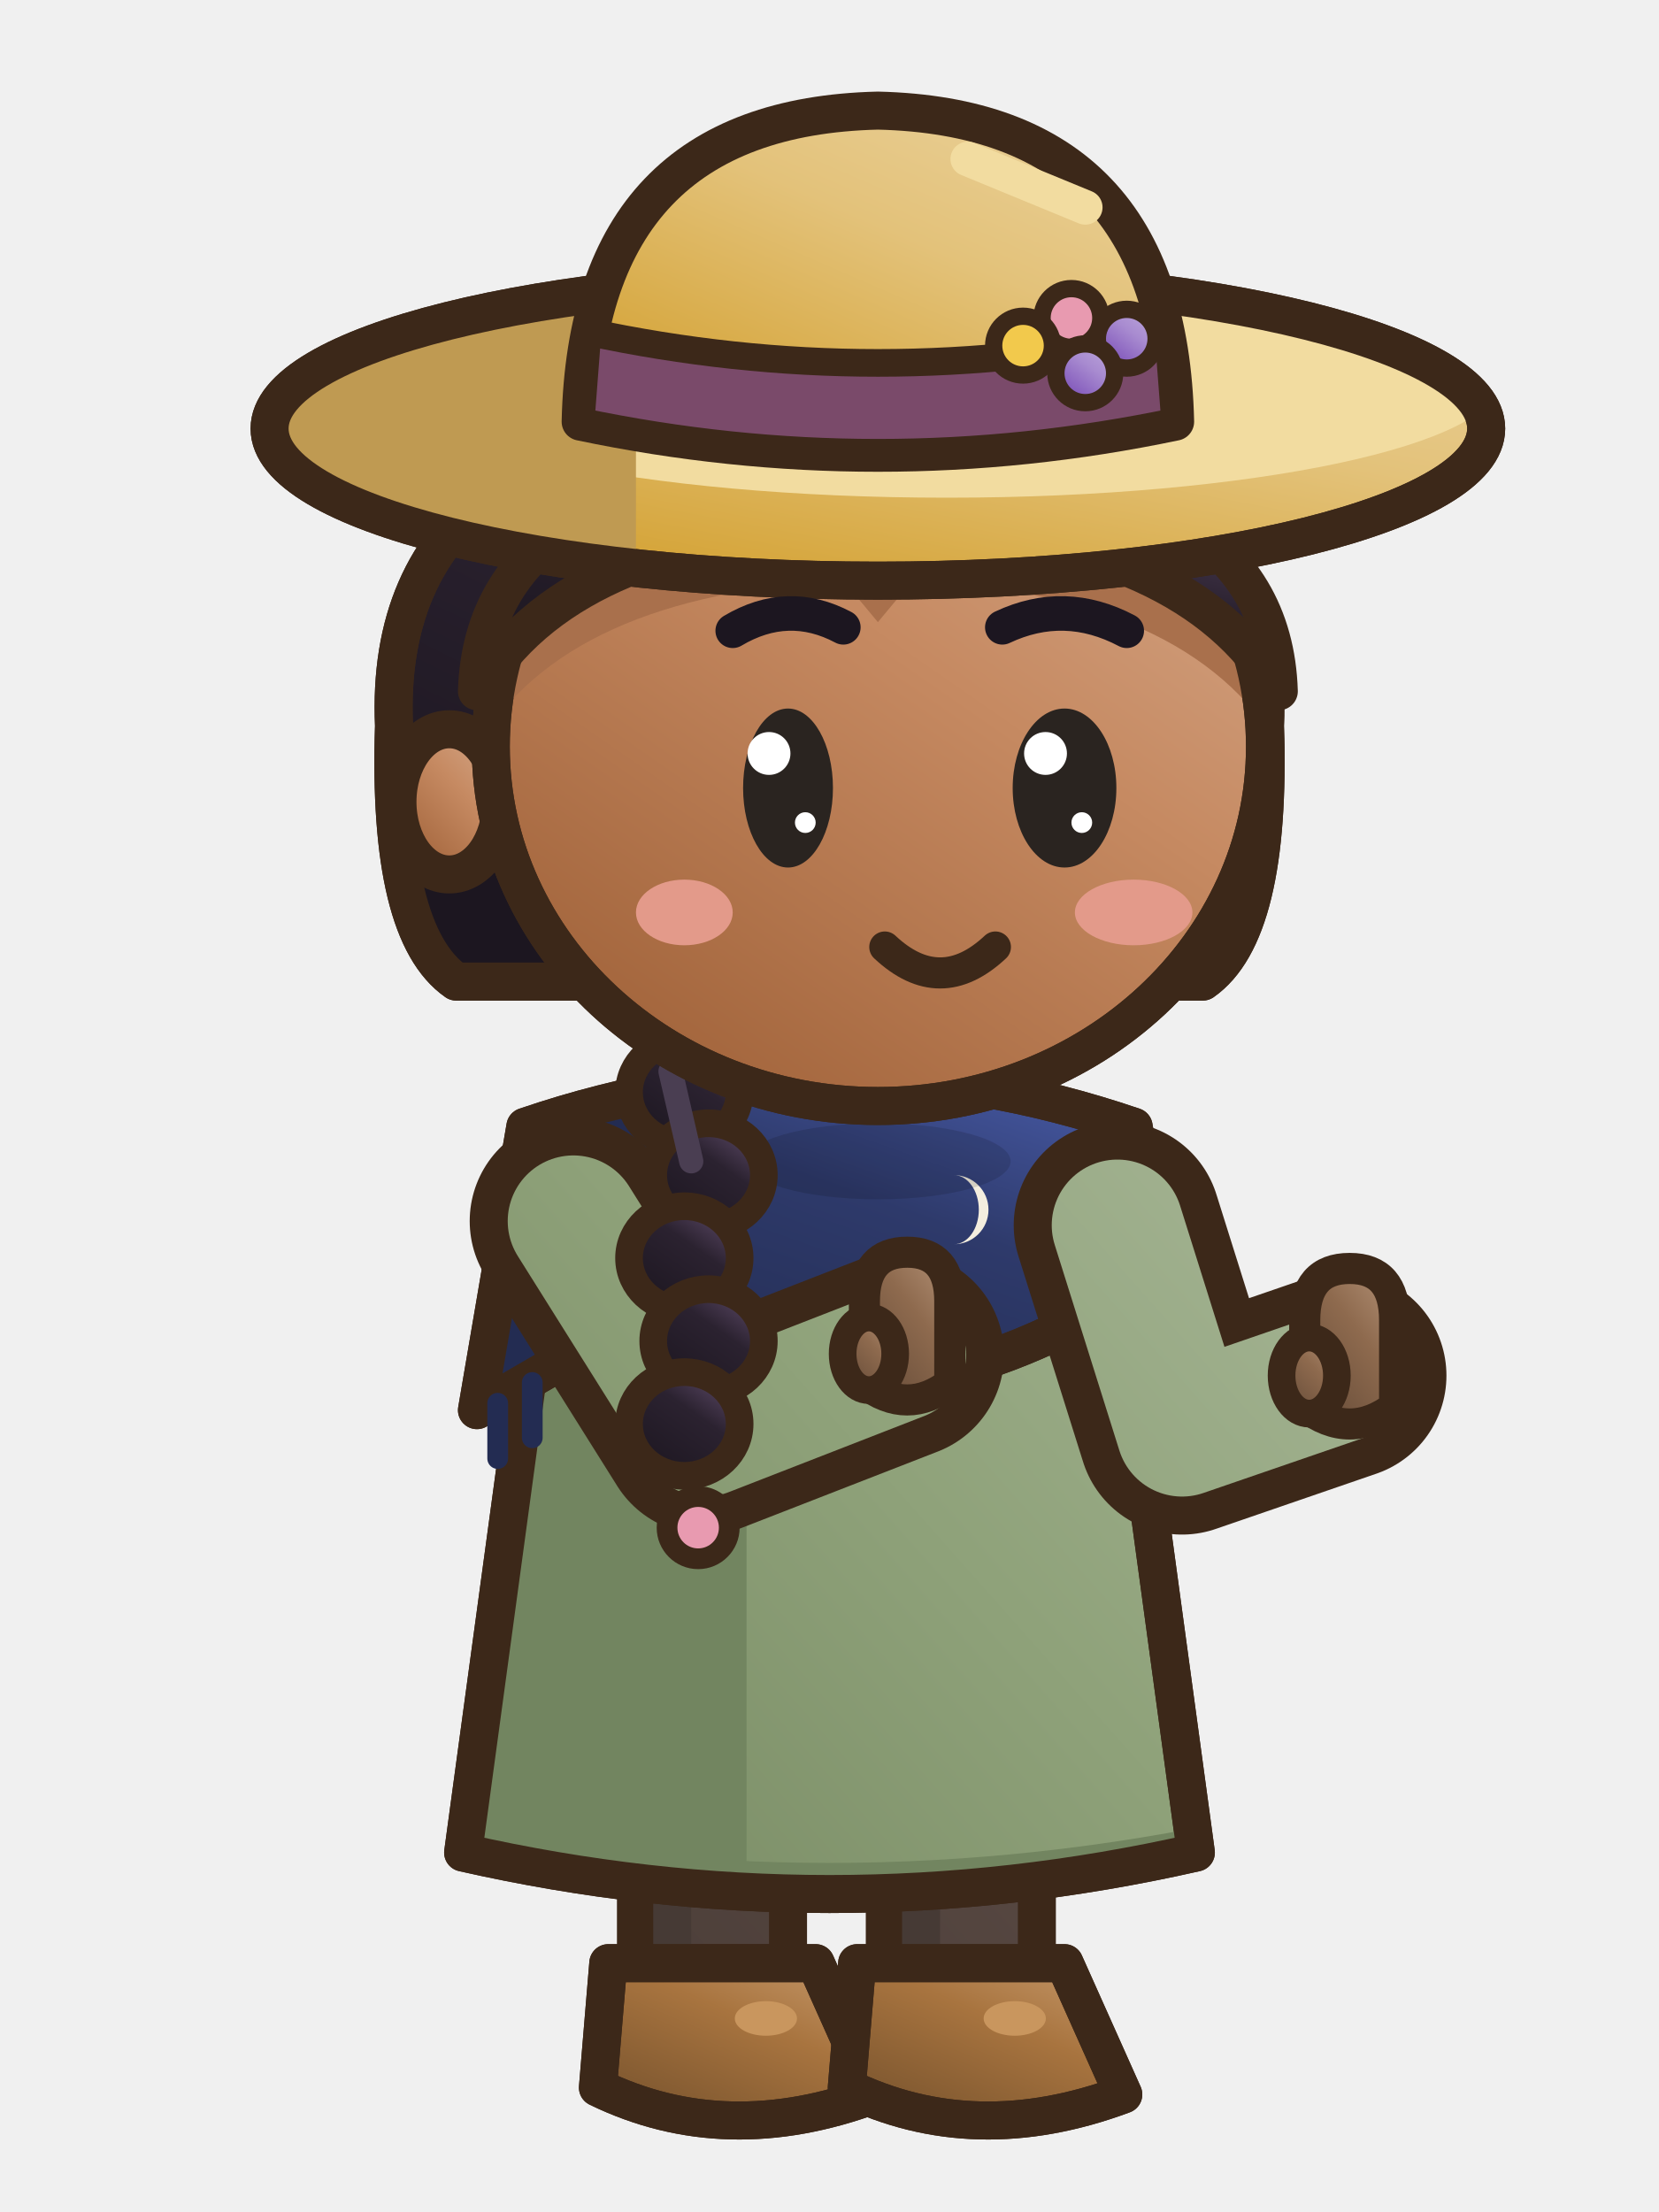
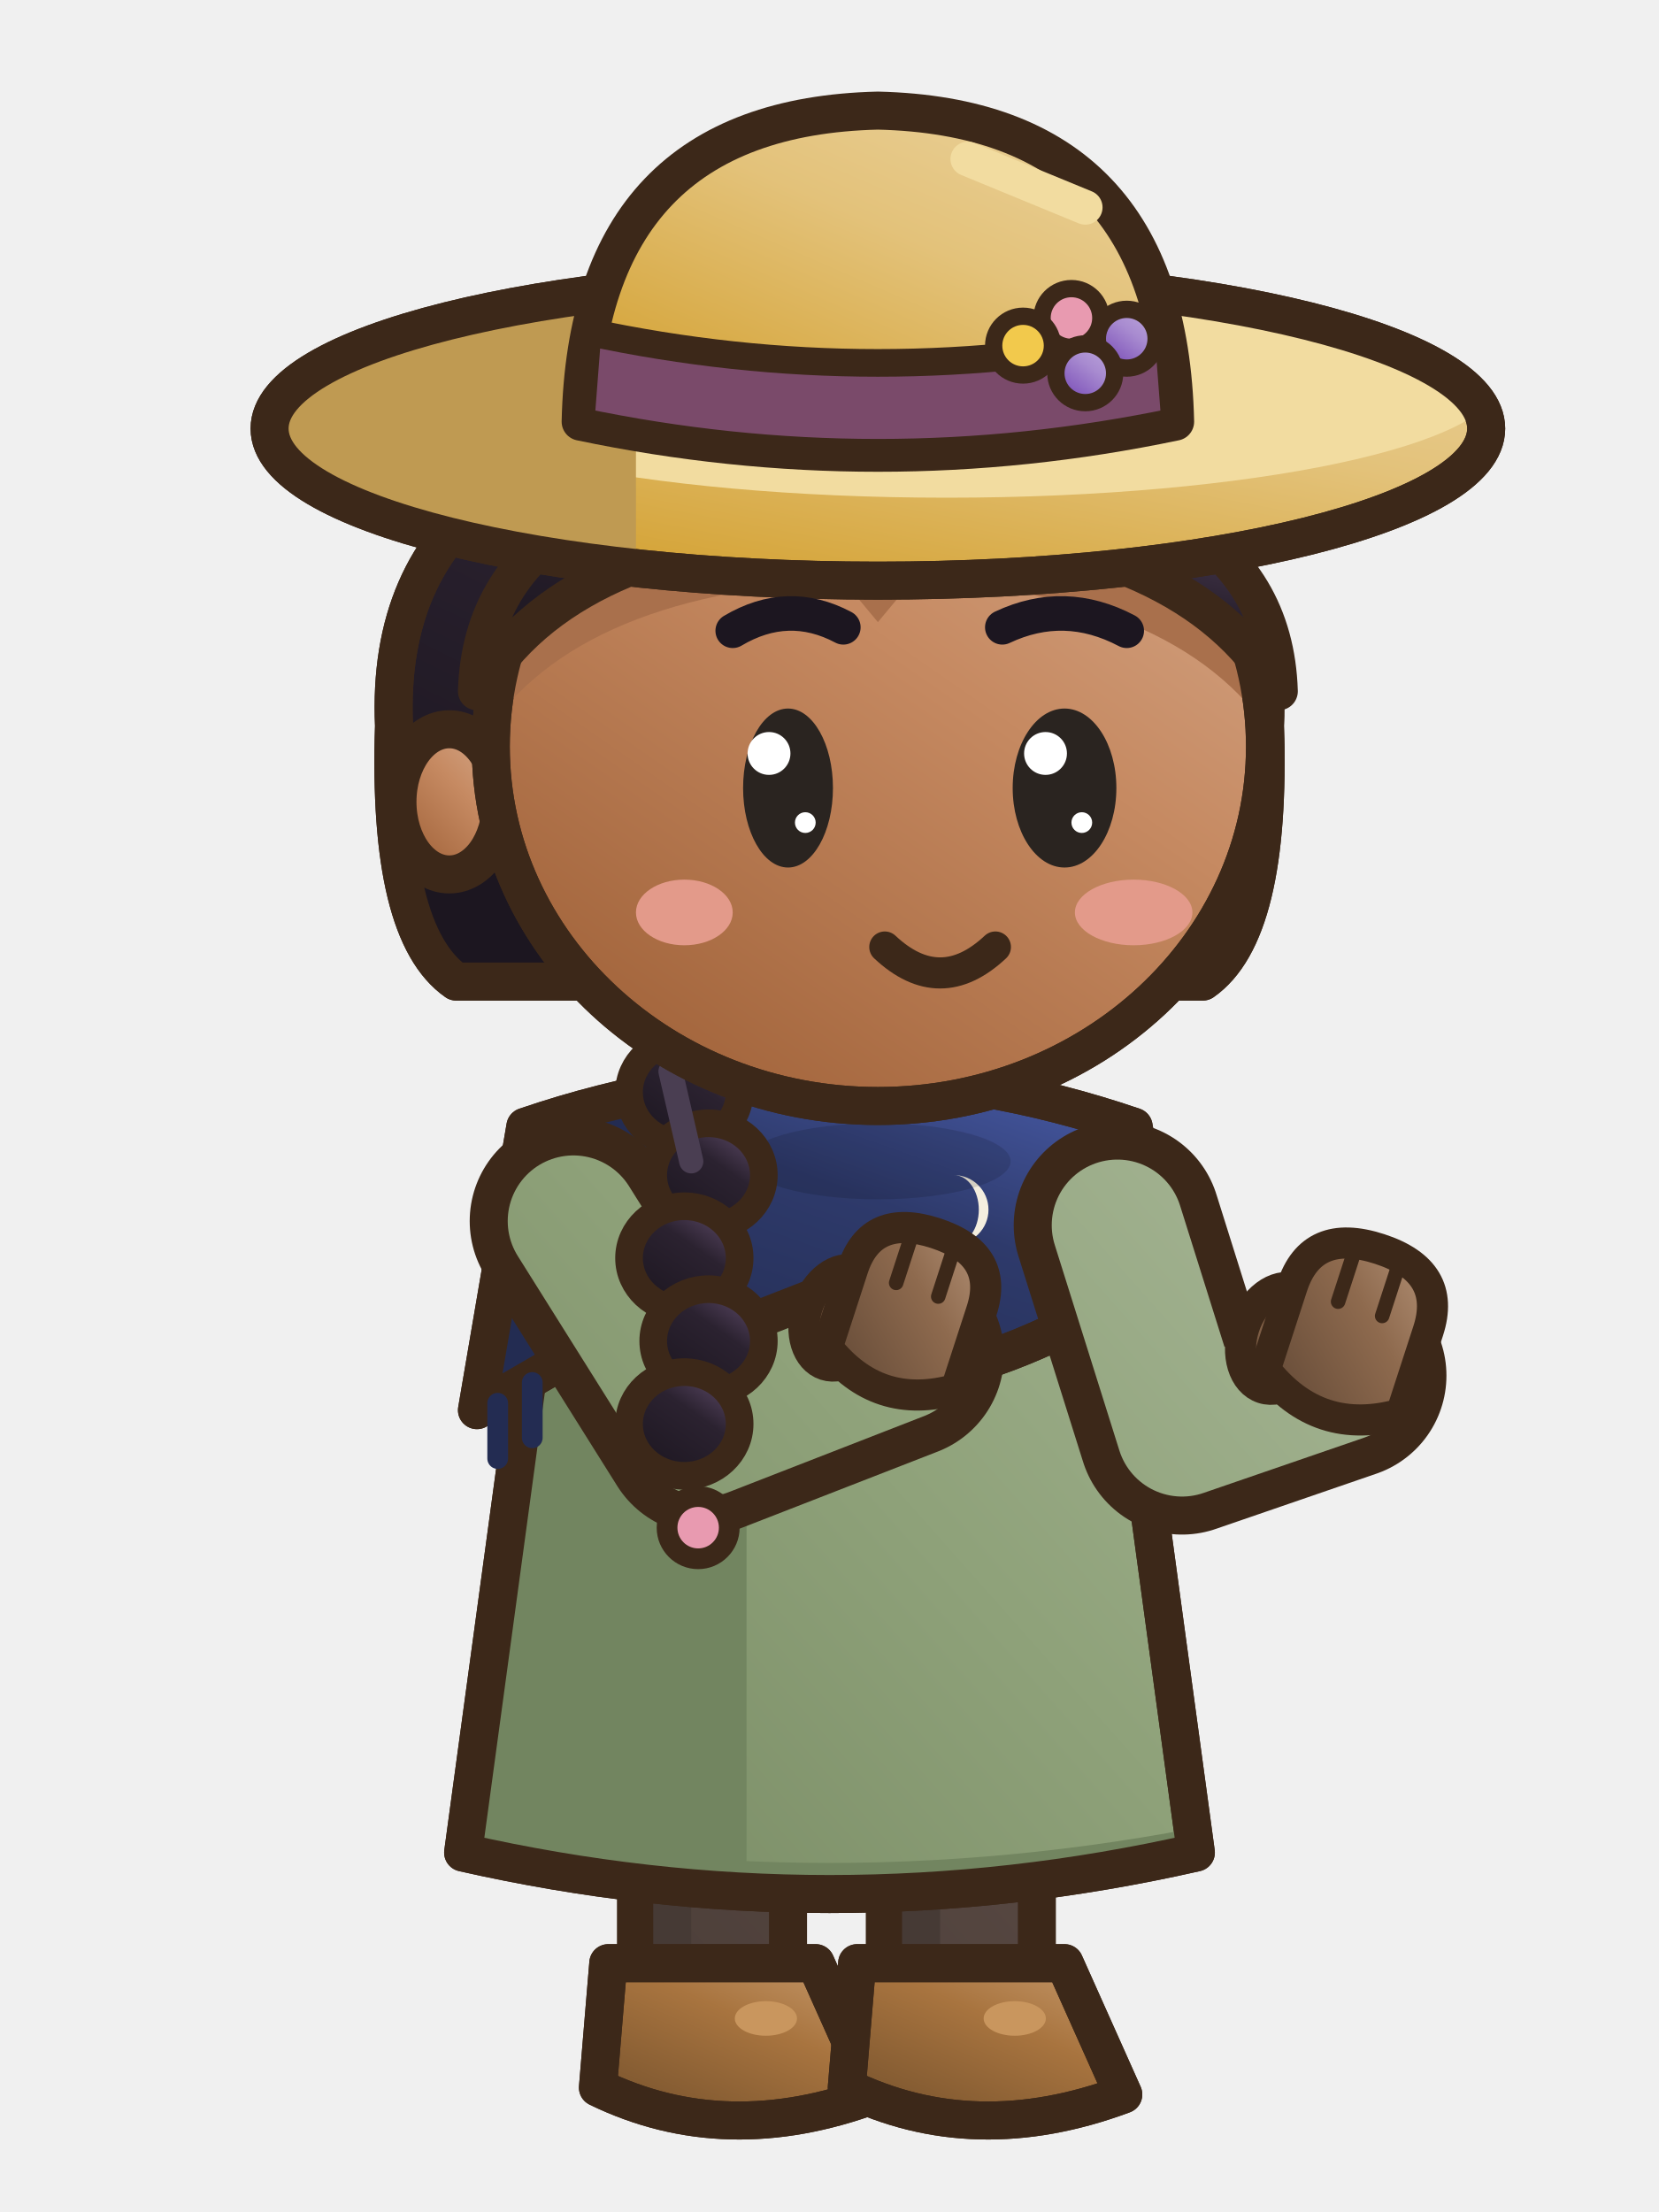
<svg xmlns="http://www.w3.org/2000/svg" width="48" height="64" viewBox="0 0 48 64">
  <g transform="translate(48 0) scale(-1 1)">
    <defs>
      <linearGradient id="memtseaction1G0" x1="0" y1="0" x2="0.75" y2="1">
        <stop offset="0" stop-color="#D6AB8E" />
        <stop offset="0.45" stop-color="#C68A62" />
        <stop offset="1" stop-color="#A1633A" />
      </linearGradient>
      <linearGradient id="memtseaction1G0t" gradientUnits="userSpaceOnUse" x1="4" y1="2" x2="42" y2="60">
        <stop offset="0" stop-color="#D6AB8E" />
        <stop offset="0.45" stop-color="#C68A62" />
        <stop offset="1" stop-color="#A1633A" />
      </linearGradient>
      <linearGradient id="memtseaction1G1" x1="0" y1="0" x2="0.75" y2="1">
        <stop offset="0" stop-color="#92786F" />
        <stop offset="0.45" stop-color="#5A4A44" />
        <stop offset="1" stop-color="#433732" />
      </linearGradient>
      <linearGradient id="memtseaction1G1t" gradientUnits="userSpaceOnUse" x1="6" y1="28" x2="42" y2="60">
        <stop offset="0" stop-color="#92786F" />
        <stop offset="0.45" stop-color="#5A4A44" />
        <stop offset="1" stop-color="#433732" />
      </linearGradient>
      <linearGradient id="memtseaction1G2" x1="0" y1="0" x2="0.75" y2="1">
        <stop offset="0" stop-color="#AEBC9F" />
        <stop offset="0.45" stop-color="#8FA27A" />
        <stop offset="1" stop-color="#6A7C56" />
      </linearGradient>
      <linearGradient id="memtseaction1G2t" gradientUnits="userSpaceOnUse" x1="6" y1="28" x2="42" y2="60">
        <stop offset="0" stop-color="#AEBC9F" />
        <stop offset="0.45" stop-color="#8FA27A" />
        <stop offset="1" stop-color="#6A7C56" />
      </linearGradient>
      <linearGradient id="memtseaction1G3" x1="0" y1="0" x2="0.75" y2="1">
        <stop offset="0" stop-color="#C89B6D" />
        <stop offset="0.45" stop-color="#A8743F" />
        <stop offset="1" stop-color="#7C562F" />
      </linearGradient>
      <linearGradient id="memtseaction1G3t" gradientUnits="userSpaceOnUse" x1="4" y1="2" x2="42" y2="60">
        <stop offset="0" stop-color="#C89B6D" />
        <stop offset="0.45" stop-color="#A8743F" />
        <stop offset="1" stop-color="#7C562F" />
      </linearGradient>
      <linearGradient id="memtseaction1G4" x1="0" y1="0" x2="0.75" y2="1">
        <stop offset="0" stop-color="#B59378" />
        <stop offset="0.45" stop-color="#8E6A4E" />
        <stop offset="1" stop-color="#694E3A" />
      </linearGradient>
      <linearGradient id="memtseaction1G4t" gradientUnits="userSpaceOnUse" x1="4" y1="2" x2="42" y2="60">
        <stop offset="0" stop-color="#B59378" />
        <stop offset="0.45" stop-color="#8E6A4E" />
        <stop offset="1" stop-color="#694E3A" />
      </linearGradient>
      <linearGradient id="memtseaction1G5" x1="0" y1="0" x2="0.75" y2="1">
        <stop offset="0" stop-color="#6A5476" />
        <stop offset="0.45" stop-color="#2B2230" />
        <stop offset="1" stop-color="#1D1721" />
      </linearGradient>
      <linearGradient id="memtseaction1G5t" gradientUnits="userSpaceOnUse" x1="4" y1="2" x2="42" y2="60">
        <stop offset="0" stop-color="#6A5476" />
        <stop offset="0.45" stop-color="#2B2230" />
        <stop offset="1" stop-color="#1D1721" />
      </linearGradient>
      <linearGradient id="memtseaction1G6" x1="0" y1="0" x2="0.75" y2="1">
        <stop offset="0" stop-color="#EBD39F" />
        <stop offset="0.45" stop-color="#E3C27A" />
        <stop offset="1" stop-color="#D3A02F" />
      </linearGradient>
      <linearGradient id="memtseaction1G6t" gradientUnits="userSpaceOnUse" x1="4" y1="2" x2="42" y2="60">
        <stop offset="0" stop-color="#EBD39F" />
        <stop offset="0.45" stop-color="#E3C27A" />
        <stop offset="1" stop-color="#D3A02F" />
      </linearGradient>
      <linearGradient id="memtseaction1G7" x1="0" y1="0" x2="0.75" y2="1">
        <stop offset="0" stop-color="#4C60B1" />
        <stop offset="0.45" stop-color="#2E3A6B" />
        <stop offset="1" stop-color="#222B4F" />
      </linearGradient>
      <linearGradient id="memtseaction1G7t" gradientUnits="userSpaceOnUse" x1="4" y1="2" x2="42" y2="60">
        <stop offset="0" stop-color="#4C60B1" />
        <stop offset="0.45" stop-color="#2E3A6B" />
        <stop offset="1" stop-color="#222B4F" />
      </linearGradient>
      <linearGradient id="memtseaction1G8" x1="0" y1="0" x2="0.75" y2="1">
        <stop offset="0" stop-color="#C0ABDD" />
        <stop offset="0.45" stop-color="#A88BD0" />
        <stop offset="1" stop-color="#784BB6" />
      </linearGradient>
      <linearGradient id="memtseaction1G8t" gradientUnits="userSpaceOnUse" x1="4" y1="2" x2="42" y2="60">
        <stop offset="0" stop-color="#C0ABDD" />
        <stop offset="0.45" stop-color="#A88BD0" />
        <stop offset="1" stop-color="#784BB6" />
      </linearGradient>
    </defs>
    <g transform="translate(0 0)">
      <rect x="25.2" y="50" width="4.4" height="8" rx="1.6" fill="url(#memtseaction1G1t)" stroke="#3C2819" stroke-width="1.1" stroke-linejoin="round" stroke-linecap="round" />
      <rect x="28" y="50.6" width="1.1" height="6.4" rx="0.5" fill="#463A35" />
      <path d="M24.4,56.8 L30.4,56.8 L30.7,60.4 Q27,62.2 22.7,60.6 Z" fill="url(#memtseaction1G3)" stroke="#3C2819" stroke-width="1.1" stroke-linejoin="round" stroke-linecap="round" />
      <clipPath id="memtseaction1s274568">
        <path d="M24.4,56.8 L30.4,56.8 L30.7,60.4 Q27,62.2 22.7,60.6 Z" />
      </clipPath>
      <g clip-path="url(#memtseaction1s274568)">
        <path d="M22.6,60.1 Q27,61.8 30.8,59.9 L30.8,62.4 L22.6,62.4 Z" fill="#7E5530" />
      </g>
      <path d="M24.4,56.8 L30.4,56.8 L30.7,60.4 Q27,62.2 22.7,60.6 Z" fill="none" stroke="#3C2819" stroke-width="1.1" stroke-linejoin="round" stroke-linecap="round" />
      <ellipse cx="25.84" cy="58.4" rx="0.9" ry="0.5" fill="#C9965E" stroke="none" />
      <rect x="18" y="50" width="4.4" height="8" rx="1.6" fill="url(#memtseaction1G1t)" stroke="#3C2819" stroke-width="1.1" stroke-linejoin="round" stroke-linecap="round" />
      <rect x="20.8" y="50.6" width="1.1" height="6.4" rx="0.5" fill="#463A35" />
      <path d="M17.2,56.8 L23.2,56.8 L23.5,60.4 Q19.8,62.2 15.5,60.6 Z" fill="url(#memtseaction1G3)" stroke="#3C2819" stroke-width="1.1" stroke-linejoin="round" stroke-linecap="round" />
      <clipPath id="memtseaction1s202568">
        <path d="M17.2,56.8 L23.2,56.8 L23.5,60.4 Q19.8,62.2 15.5,60.6 Z" />
      </clipPath>
      <g clip-path="url(#memtseaction1s202568)">
        <path d="M15.4,60.1 Q19.8,61.8 23.6,59.9 L23.6,62.4 L15.4,62.4 Z" fill="#7E5530" />
      </g>
      <path d="M17.2,56.8 L23.2,56.8 L23.5,60.4 Q19.8,62.2 15.5,60.6 Z" fill="none" stroke="#3C2819" stroke-width="1.1" stroke-linejoin="round" stroke-linecap="round" />
      <ellipse cx="18.64" cy="58.4" rx="0.9" ry="0.5" fill="#C9965E" stroke="none" />
      <path d="M16.2,33 Q24,30.4 31.8,33 L34.6,53.6 Q24,56 13.4,53.6 Z" fill="url(#memtseaction1G2t)" stroke="#3C2819" stroke-width="1.1" stroke-linejoin="round" stroke-linecap="round" />
      <clipPath id="memtseaction1d">
        <path d="M16.2,33 Q24,30.4 31.8,33 L34.6,53.6 Q24,56 13.4,53.6 Z" />
      </clipPath>
      <g clip-path="url(#memtseaction1d)">
        <rect x="26.4" y="30" width="10" height="28" fill="#728560" />
        <path d="M12,52.6 Q24,55.2 36,52.6 L36,58 L12,58 Z" fill="#728560" />
      </g>
      <path d="M16.2,33 Q24,30.4 31.8,33 L34.6,53.6 Q24,56 13.4,53.6 Z" fill="none" stroke="#3C2819" stroke-width="1.1" stroke-linejoin="round" stroke-linecap="round" />
      <path d="M15.2,32.6 Q24,29.6 32.8,32.6 L34.2,40.8 L30.4,38.6 Q24,41.6 17.6,38.6 L13.8,40.8 Z" fill="url(#memtseaction1G7)" stroke="#3C2819" stroke-width="1.1" stroke-linejoin="round" stroke-linecap="round" />
      <clipPath id="memtseaction1s">
        <path d="M15.2,32.6 Q24,29.6 32.8,32.6 L34.2,40.8 L30.4,38.6 Q24,41.6 17.6,38.6 L13.8,40.8 Z" />
      </clipPath>
      <g clip-path="url(#memtseaction1s)">
        <rect x="26.6" y="28" width="9" height="22" fill="#232C52" />
        <path d="M16.6,35.4 A1 1 0 1 0 16.6,37.4 A0.72 1 0 1 1 16.6,35.4 Z" fill="#F4EEDF" />
        <path d="M31.4,35.4 A1 1 0 1 0 31.4,37.4 A0.72 1 0 1 1 31.4,35.4 Z" fill="#F4EEDF" />
        <path d="M20.4,34 A1 1 0 1 0 20.4,36 A0.72 1 0 1 1 20.4,34 Z" fill="#F4EEDF" />
        <path d="M27.6,34 A1 1 0 1 0 27.6,36 A0.72 1 0 1 1 27.6,34 Z" fill="#F4EEDF" />
      </g>
      <path d="M15.2,32.6 Q24,29.6 32.8,32.6 L34.2,40.8 L30.4,38.6 Q24,41.6 17.6,38.6 L13.8,40.8 Z" fill="none" stroke="#3C2819" stroke-width="1.1" stroke-linejoin="round" stroke-linecap="round" />
      <line x1="14.4" y1="40.6" x2="14.4" y2="42.2" stroke="#232C52" stroke-width="0.6" stroke-linecap="round" />
      <line x1="15.4" y1="40" x2="15.4" y2="41.6" stroke="#232C52" stroke-width="0.6" stroke-linecap="round" />
      <line x1="32.6" y1="40" x2="32.6" y2="41.6" stroke="#232C52" stroke-width="0.6" stroke-linecap="round" />
      <line x1="33.6" y1="40.6" x2="33.6" y2="42.2" stroke="#232C52" stroke-width="0.6" stroke-linecap="round" />
      <ellipse cx="22.6" cy="33.6" rx="3.84" ry="1.1" fill="rgba(0,0,0,.13)" stroke="none" />
      <path d="M31.41,35.33 L27.6,41.4 L21.95,39.2" fill="none" stroke="#3C2819" stroke-width="6" stroke-linecap="round" stroke-linejoin="round" />
      <path d="M31.41,35.33 L27.6,41.4 L21.95,39.2" fill="none" stroke="url(#memtseaction1G2t)" stroke-width="3.8" stroke-linecap="round" stroke-linejoin="round" />
-       <path d="M20.52,40.03 L20.52,37.65 Q20.52,36.23 21.75,36.23 Q22.99,36.23 22.99,37.65 L22.99,40.03 Q21.75,40.98 20.52,40.03 Z" fill="url(#memtseaction1G4)" stroke="#3C2819" stroke-width="0.9" stroke-linejoin="round" stroke-linecap="round" />
-       <ellipse cx="22.86" cy="39.17" rx="0.76" ry="1.05" fill="url(#memtseaction1G4)" stroke="#3C2819" stroke-width="0.8" stroke-linejoin="round" stroke-linecap="round" />
+       <g transform="rotate(-18 21.75 38.2)">
+         <ellipse cx="23.61" cy="38.73" rx="1.01" ry="1.43" fill="url(#memtseaction1G4)" stroke="#3C2819" stroke-width="0.9" stroke-linejoin="round" stroke-linecap="round" />
+         <path d="M19.79,39.66 L19.79,37.27 Q19.79,35.55 21.75,35.55 Q23.71,35.55 23.71,37.27 L23.71,39.66 Q21.75,40.98 19.79,39.66 Z" fill="url(#memtseaction1G4)" stroke="#3C2819" stroke-width="0.9" stroke-linejoin="round" stroke-linecap="round" />
+         <line x1="21.11" y1="35.9" x2="21.11" y2="37.27" stroke="#3C2819" stroke-width="0.42" stroke-linecap="round" />
+         <line x1="22.39" y1="35.9" x2="22.39" y2="37.27" stroke="#3C2819" stroke-width="0.42" stroke-linecap="round" />
+       </g>
      <ellipse cx="28.2" cy="31.6" rx="1.6" ry="1.5" fill="url(#memtseaction1G5)" stroke="#3C2819" stroke-width="0.8" stroke-linejoin="round" stroke-linecap="round" />
      <ellipse cx="27.5" cy="34" rx="1.6" ry="1.5" fill="url(#memtseaction1G5)" stroke="#3C2819" stroke-width="0.8" stroke-linejoin="round" stroke-linecap="round" />
      <ellipse cx="28.2" cy="36.4" rx="1.6" ry="1.5" fill="url(#memtseaction1G5)" stroke="#3C2819" stroke-width="0.8" stroke-linejoin="round" stroke-linecap="round" />
      <ellipse cx="27.5" cy="38.8" rx="1.6" ry="1.5" fill="url(#memtseaction1G5)" stroke="#3C2819" stroke-width="0.8" stroke-linejoin="round" stroke-linecap="round" />
      <ellipse cx="28.2" cy="41.2" rx="1.6" ry="1.5" fill="url(#memtseaction1G5)" stroke="#3C2819" stroke-width="0.8" stroke-linejoin="round" stroke-linecap="round" />
      <line x1="28.6" y1="31" x2="28" y2="33.6" stroke="#4A3E52" stroke-width="0.7" stroke-linecap="round" />
      <ellipse cx="27.8" cy="44.2" rx="0.9" ry="0.9" fill="#E89AB0" stroke="#3C2819" stroke-width="0.6" stroke-linejoin="round" stroke-linecap="round" />
      <path d="M15.67,35.45 L13.8,41.4 L9.15,39.8" fill="none" stroke="#3C2819" stroke-width="6" stroke-linecap="round" stroke-linejoin="round" />
      <path d="M15.67,35.45 L13.8,41.4 L9.15,39.8" fill="none" stroke="url(#memtseaction1G2t)" stroke-width="3.8" stroke-linecap="round" stroke-linejoin="round" />
-       <path d="M7.65,40.7 L7.65,38.2 Q7.65,36.7 8.95,36.7 Q10.25,36.7 10.25,38.2 L10.25,40.7 Q8.95,41.7 7.65,40.7 Z" fill="url(#memtseaction1G4)" stroke="#3C2819" stroke-width="0.9" stroke-linejoin="round" stroke-linecap="round" />
-       <ellipse cx="10.12" cy="39.8" rx="0.8" ry="1.1" fill="url(#memtseaction1G4)" stroke="#3C2819" stroke-width="0.8" stroke-linejoin="round" stroke-linecap="round" />
+       <g transform="rotate(-18 8.95 38.8)">
+         <ellipse cx="10.92" cy="39.36" rx="1.06" ry="1.51" fill="url(#memtseaction1G4)" stroke="#3C2819" stroke-width="0.9" stroke-linejoin="round" stroke-linecap="round" />
+         <path d="M6.88,40.34 L6.88,37.82 Q6.88,36 8.95,36 Q11.02,36 11.02,37.82 L11.02,40.34 Q8.95,41.74 6.88,40.34 Z" fill="url(#memtseaction1G4)" stroke="#3C2819" stroke-width="0.9" stroke-linejoin="round" stroke-linecap="round" />
+         <line x1="8.28" y1="36.35" x2="8.28" y2="37.82" stroke="#3C2819" stroke-width="0.42" stroke-linecap="round" />
+         <line x1="9.62" y1="36.35" x2="9.62" y2="37.82" stroke="#3C2819" stroke-width="0.42" stroke-linecap="round" />
+       </g>
      <path d="M11.4,21 Q11,12 24,11.8 Q37,12 36.6,21 Q36.8,27 34.8,28.4 L13.2,28.4 Q11.2,27 11.4,21 Z" fill="url(#memtseaction1G5)" stroke="#3C2819" stroke-width="1.1" stroke-linejoin="round" stroke-linecap="round" />
      <clipPath id="memtseaction1h">
        <path d="M11.4,21 Q11,12 24,11.8 Q37,12 36.6,21 Q36.8,27 34.8,28.4 L13.2,28.4 Q11.2,27 11.4,21 Z" />
      </clipPath>
      <g clip-path="url(#memtseaction1h)">
        <rect x="8" y="24" width="32" height="6" fill="#1C1620" />
      </g>
      <path d="M11.4,21 Q11,12 24,11.8 Q37,12 36.6,21 Q36.8,27 34.8,28.4 L13.2,28.4 Q11.2,27 11.4,21 Z" fill="none" stroke="#3C2819" stroke-width="1.1" stroke-linejoin="round" stroke-linecap="round" />
      <ellipse cx="35" cy="23.2" rx="1.5" ry="2.1" fill="url(#memtseaction1G0)" stroke="#3C2819" stroke-width="1.1" stroke-linejoin="round" stroke-linecap="round" />
      <path d="M11.4,21.6 a11.2,10.4 0 1,0 22.4,0 a11.2,10.4 0 1,0 -22.4,0 Z" fill="url(#memtseaction1G0)" stroke="#3C2819" stroke-width="1.1" stroke-linejoin="round" stroke-linecap="round" />
      <clipPath id="memtseaction1f">
        <path d="M11.4,21.6 a11.2,10.4 0 1,0 22.4,0 a11.2,10.4 0 1,0 -22.4,0 Z" />
      </clipPath>
      <g clip-path="url(#memtseaction1f)">
        <path d="M11,20 Q11.2,13.4 22.6,13.2 Q34,13.4 34.2,20 Q31.6,15.6 23.6,15.2 L22.6,16.4 L21.6,15.2 Q13.6,15.6 11,20 Z" fill="#A9704C" transform="translate(0 1.6)" />
        <rect x="8" y="10" width="34" height="5.6" fill="#A9704C" opacity="0.6" />
        <ellipse cx="15.2" cy="26.4" rx="1.7" ry="0.95" fill="#E39A8A" stroke="none" />
        <ellipse cx="28.2" cy="26.4" rx="1.4" ry="0.95" fill="#E39A8A" stroke="none" />
      </g>
      <path d="M11.4,21.6 a11.2,10.4 0 1,0 22.4,0 a11.2,10.4 0 1,0 -22.4,0 Z" fill="none" stroke="#3C2819" stroke-width="1.1" stroke-linejoin="round" stroke-linecap="round" />
      <path d="M11,20 Q11.2,13.4 22.6,13.2 Q34,13.4 34.2,20 Q31.6,15.6 23.6,15.2 L22.6,16.4 L21.6,15.2 Q13.6,15.6 11,20 Z" fill="url(#memtseaction1G5)" stroke="#3C2819" stroke-width="1.1" stroke-linejoin="round" stroke-linecap="round" />
      <line x1="14.6" y1="15.2" x2="19.2" y2="14.4" stroke="#4A3E52" stroke-width="0.9" stroke-linecap="round" />
      <g transform="translate(-1.4 0)">
        <g transform="translate(24 0) scale(1 1) translate(-24 0)">
          <ellipse cx="24" cy="12.4" rx="17.6" ry="4.4" fill="url(#memtseaction1G6)" stroke="#3C2819" stroke-width="1.1" stroke-linejoin="round" stroke-linecap="round" />
          <clipPath id="memtseaction1b1">
            <path d="M6,12.4 a18,4.8 0 1,0 36,0 a18,4.8 0 1,0 -36,0 Z" />
          </clipPath>
          <g clip-path="url(#memtseaction1b1)">
            <ellipse cx="22" cy="11" rx="16" ry="3.4" fill="#F2DCA0" />
            <rect x="31" y="6" width="12" height="12" fill="#BF9A52" />
          </g>
          <ellipse cx="24" cy="12.4" rx="17.6" ry="4.4" fill="none" stroke="#3C2819" stroke-width="1.1" stroke-linejoin="round" stroke-linecap="round" />
        </g>
        <g transform="translate(24 0) scale(1 1) translate(-24 0)">
          <path d="M15.4,12.2 Q15.6,3.4 24,3.2 Q32.4,3.4 32.6,12.2 Q24,14 15.4,12.2 Z" fill="url(#memtseaction1G6)" stroke="#3C2819" stroke-width="1.1" stroke-linejoin="round" stroke-linecap="round" />
          <path d="M15.6,9.6 Q24,11.4 32.4,9.6 L32.6,12.2 Q24,14 15.4,12.2 Z" fill="#7A4A6A" stroke="#3C2819" stroke-width="0.8" stroke-linejoin="round" stroke-linecap="round" />
          <ellipse cx="16.8" cy="9.8" rx="0.85" ry="0.85" fill="url(#memtseaction1G8)" stroke="#3C2819" stroke-width="0.5" stroke-linejoin="round" stroke-linecap="round" />
          <ellipse cx="18.4" cy="9.2" rx="0.85" ry="0.85" fill="#E89AB0" stroke="#3C2819" stroke-width="0.5" stroke-linejoin="round" stroke-linecap="round" />
          <ellipse cx="19.8" cy="10" rx="0.85" ry="0.85" fill="#F2C94C" stroke="#3C2819" stroke-width="0.5" stroke-linejoin="round" stroke-linecap="round" />
          <ellipse cx="18" cy="10.8" rx="0.85" ry="0.85" fill="url(#memtseaction1G8)" stroke="#3C2819" stroke-width="0.5" stroke-linejoin="round" stroke-linecap="round" />
          <line x1="18" y1="6" x2="21.4" y2="4.6" stroke="#F2DCA0" stroke-width="1" stroke-linecap="round" />
        </g>
      </g>
      <path d="M15.4,18.25 Q17.2,17.3 19,18.15" fill="none" stroke="#1C1620" stroke-width="1" stroke-linecap="round" />
      <path d="M26.8,18.25 Q25.2,17.3 23.6,18.15" fill="none" stroke="#1C1620" stroke-width="1" stroke-linecap="round" />
      <ellipse cx="17.2" cy="22.8" rx="1.5" ry="2.3" fill="#2A2420" stroke="none" />
      <ellipse cx="17.75" cy="21.8" rx="0.62" ry="0.62" fill="#FFFFFF" stroke="none" />
      <ellipse cx="16.7" cy="23.8" rx="0.3" ry="0.3" fill="#FFFFFF" stroke="none" />
      <ellipse cx="25.2" cy="22.8" rx="1.3" ry="2.3" fill="#2A2420" stroke="none" />
      <ellipse cx="25.75" cy="21.8" rx="0.62" ry="0.62" fill="#FFFFFF" stroke="none" />
      <ellipse cx="24.7" cy="23.8" rx="0.3" ry="0.3" fill="#FFFFFF" stroke="none" />
      <path d="M19.2,27.4 Q20.8,28.9 22.4,27.4" fill="none" stroke="#3C2819" stroke-width="0.9" stroke-linejoin="round" stroke-linecap="round" />
    </g>
  </g>
</svg>
